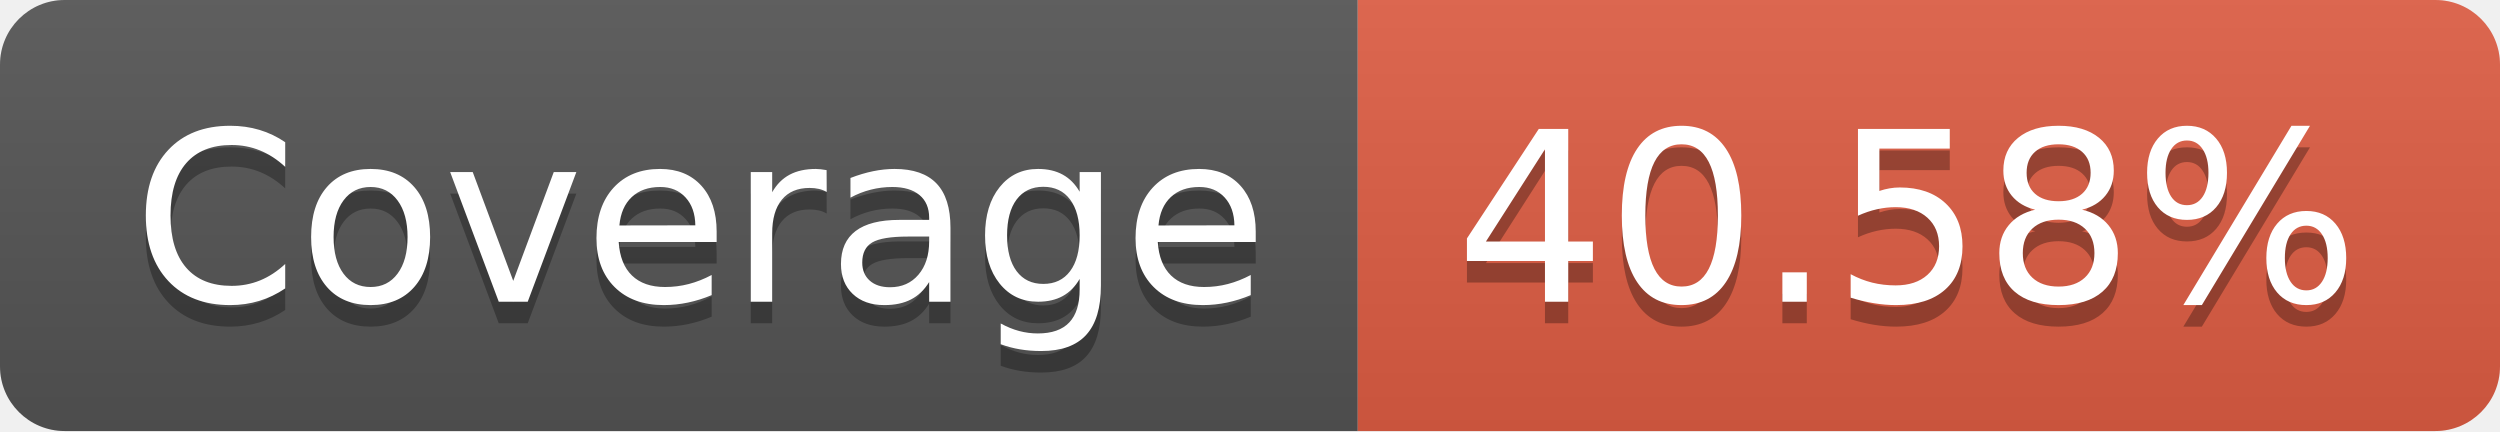
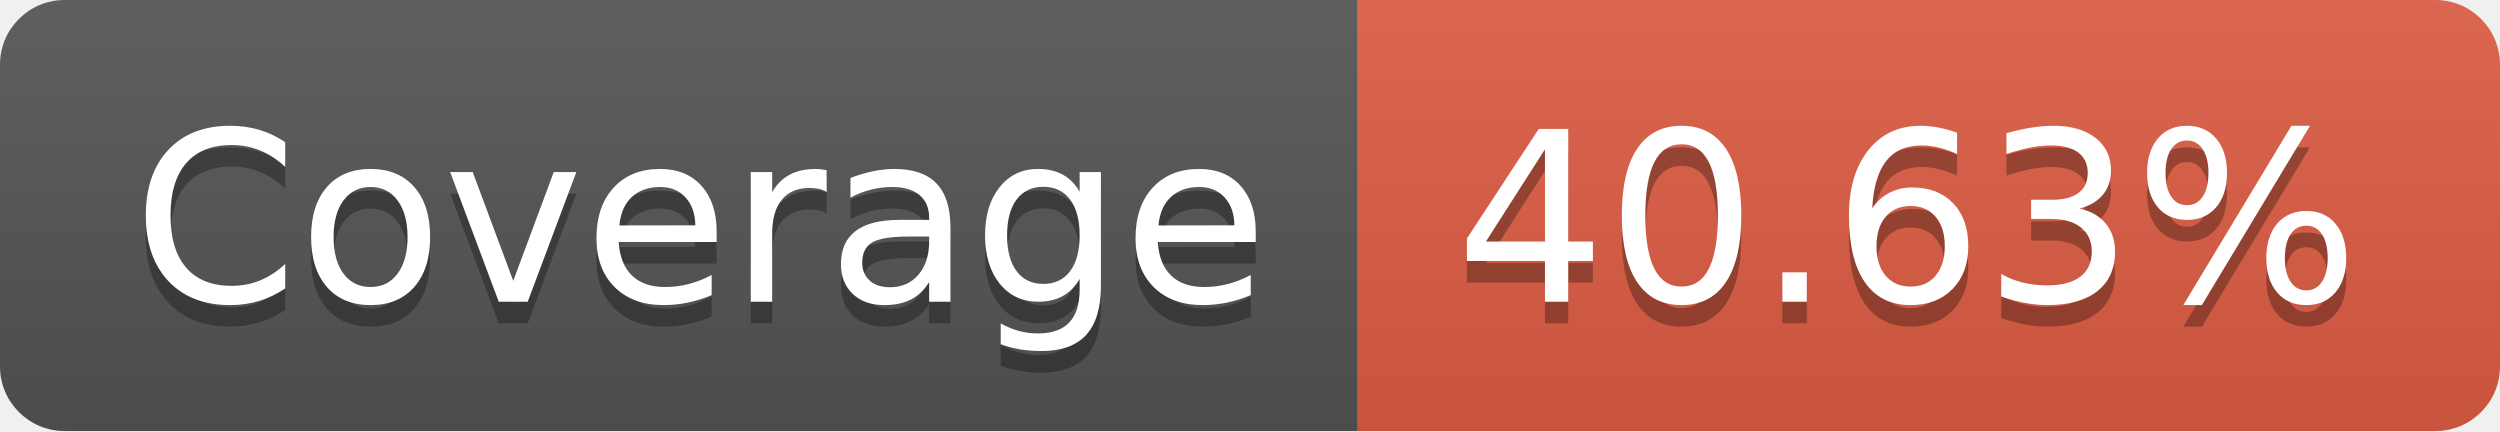
- <svg xmlns="http://www.w3.org/2000/svg" width="116" height="20" role="img" aria-label="Coverage: 40.58%">
+ <svg xmlns="http://www.w3.org/2000/svg" width="116" height="20" role="img" aria-label="Coverage: 40.63%">
  <linearGradient id="s" x2="0" y2="100%">
    <stop offset="0" stop-color="#bbb" stop-opacity=".1" />
    <stop offset="1" stop-opacity=".1" />
  </linearGradient>
  <clipPath id="r">
    <rect width="116" height="20" rx="3" fill="#fff" />
  </clipPath>
  <g clip-path="url(#r)">
    <rect width="63" height="20" fill="#555" />
    <rect x="63" width="53" height="20" fill="#e05d44" />
    <rect width="116" height="20" fill="url(#s)" />
  </g>
  <g fill="#fff" text-anchor="middle" font-family="Verdana,Geneva,DejaVu Sans,sans-serif" text-rendering="geometricPrecision" font-size="110">
    <text aria-hidden="true" x="325" y="150" fill="#010101" fill-opacity=".3" transform="scale(.1)" textLength="530">Coverage</text>
    <text x="325" y="140" transform="scale(.1)" fill="#fff" textLength="530">Coverage</text>
-     <text aria-hidden="true" x="885" y="150" fill="#010101" fill-opacity=".3" transform="scale(.1)" textLength="430">40.58%</text>
-     <text x="885" y="140" transform="scale(.1)" fill="#fff" textLength="430">40.58%</text>
+     <text aria-hidden="true" x="885" y="150" fill="#010101" fill-opacity=".3" transform="scale(.1)" textLength="430">40.63%</text>
+     <text x="885" y="140" transform="scale(.1)" fill="#fff" textLength="430">40.63%</text>
  </g>
</svg>
